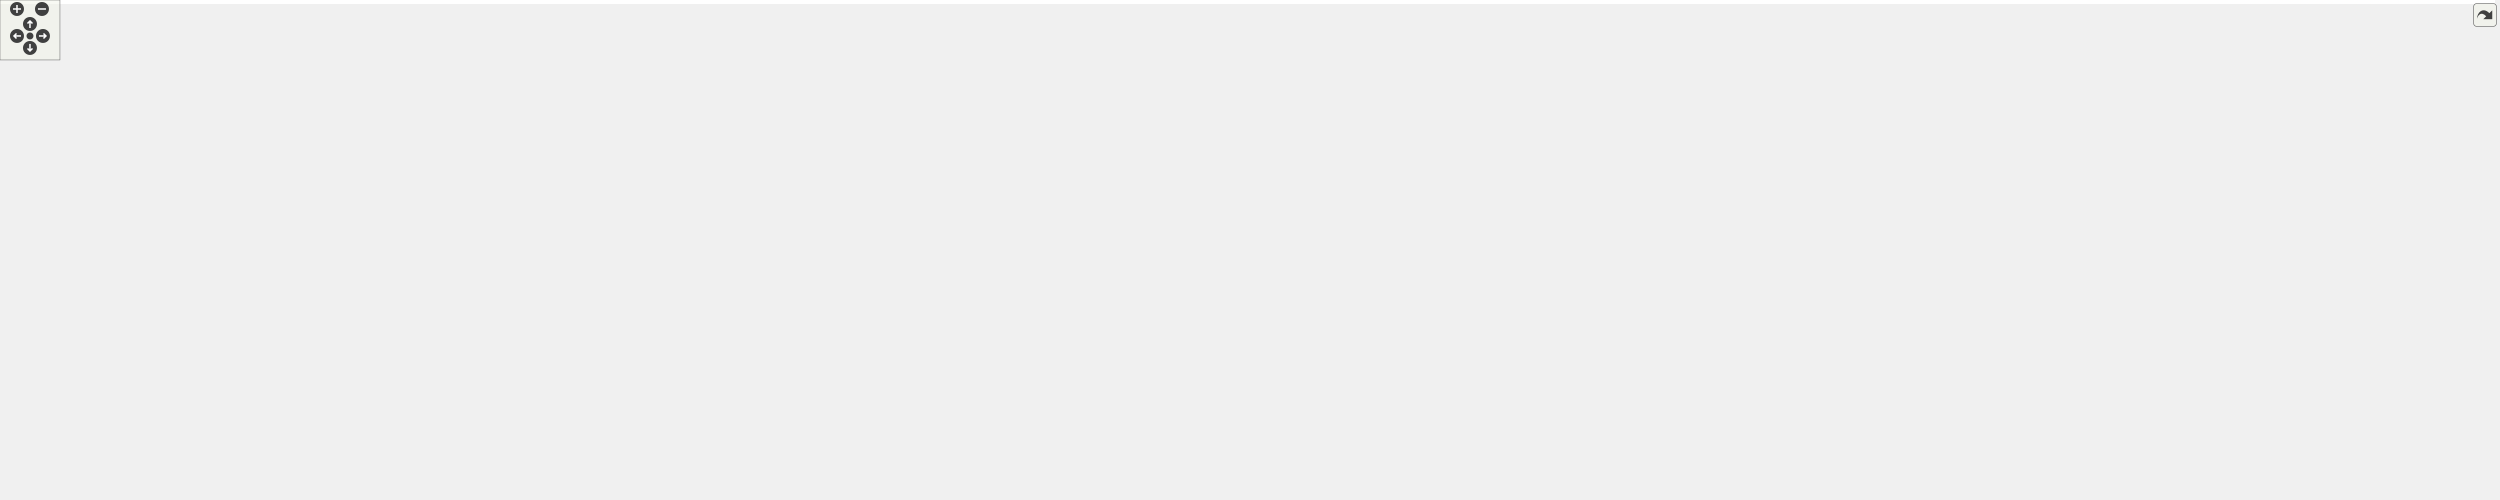
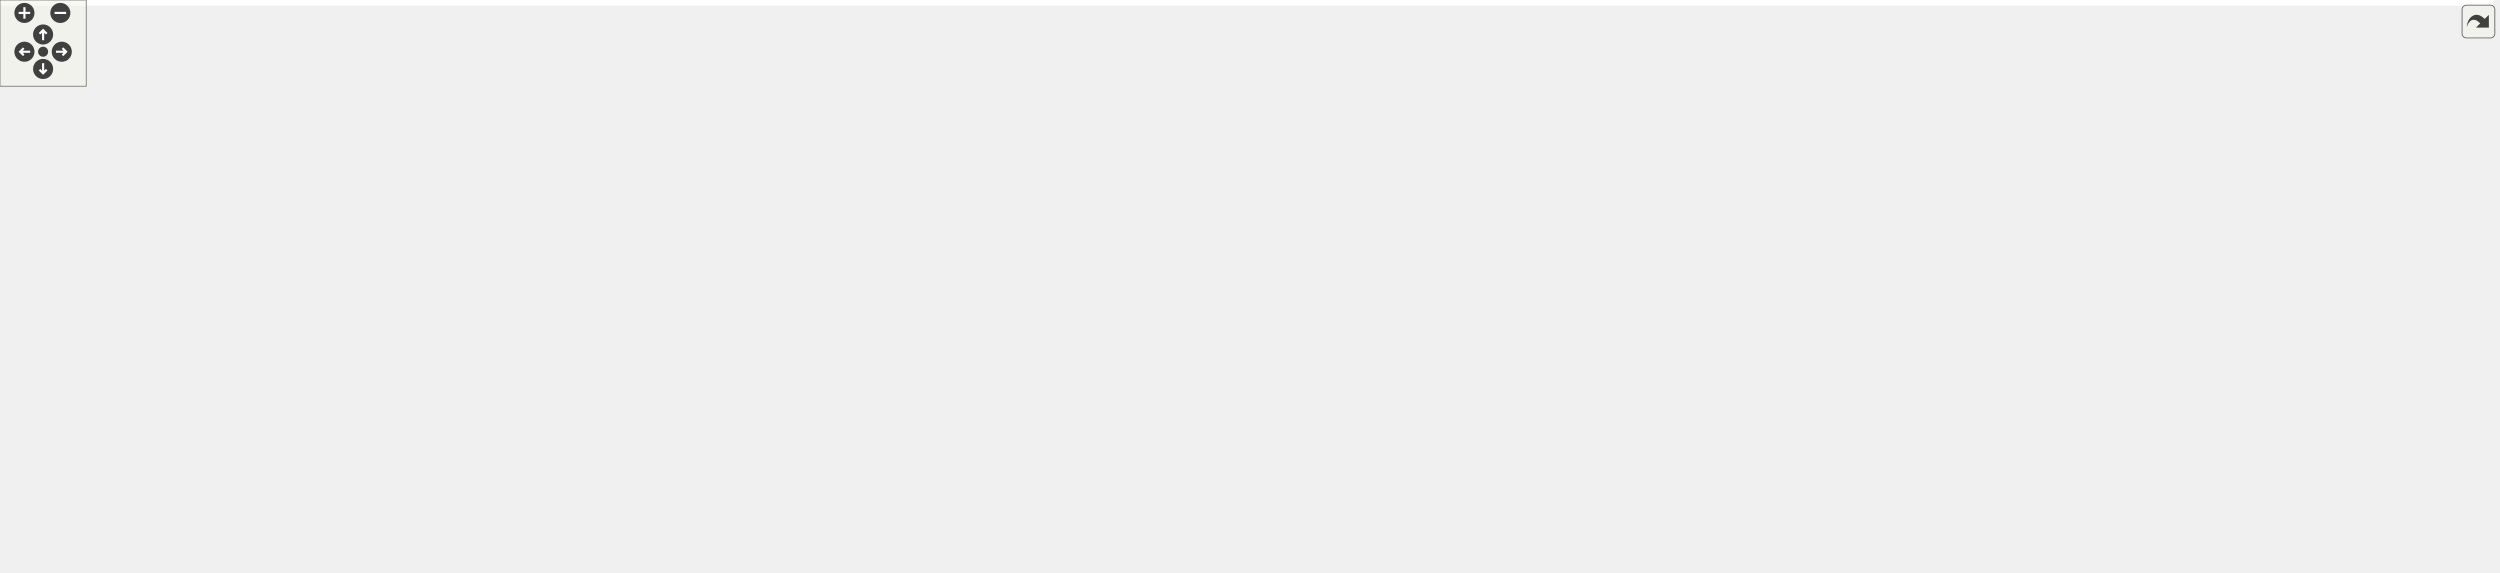
<svg xmlns="http://www.w3.org/2000/svg" xmlns:xlink="http://www.w3.org/1999/xlink" id="main" version="1.1" xml:space="preserve">
  <style type="text/css">
.edge:hover path { stroke: red; }
.edge:hover polygon { stroke: red; fill: red; }
</style>
  <defs>
    <circle id="rim" cx="0" cy="0" r="7" />
    <circle id="rim2" cx="0" cy="0" r="3.5" />
    <g id="zoomPlus">
      <use xlink:href="#rim" fill="#404040">
        <set attributeName="fill" to="#808080" begin="zoomplus.mouseover" end="zoomplus.mouseout" />
      </use>
      <path d="M-4,0h8M0,-4v8" fill="none" stroke="white" stroke-width="1.5" pointer-events="none" />
    </g>
    <g id="zoomMin">
      <use xlink:href="#rim" fill="#404040">
        <set attributeName="fill" to="#808080" begin="zoomminus.mouseover" end="zoomminus.mouseout" />
      </use>
      <path d="M-4,0h8" fill="none" stroke="white" stroke-width="1.5" pointer-events="none" />
    </g>
    <g id="dirArrow">
      <path fill="none" stroke="white" stroke-width="1.5" d="M0,-3.0v7 M-2.5,-0.5L0,-3.0L2.5,-0.5" />
    </g>
    <g id="resetDef">
      <use xlink:href="#rim2" fill="#404040">
        <set attributeName="fill" to="#808080" begin="reset.mouseover" end="reset.mouseout" />
      </use>
    </g>
  </defs>
  <svg id="graph" class="graph">
    <g id="viewport">
-       <polygon fill="white" stroke="transparent" points="-4,4 -4,-439.15 2497,-439.15 2497,4 -4,4" />
+       <polygon fill="white" stroke="transparent" points="-4,4 -4,-338 1735,-338 1735,4 -4,4" />
      <g id="node1" class="node">
        <g id="a_node1">
          <a xlink:title=" ">
-             <polygon fill="#bfbfbf" stroke="black" points="1691,-291.65 1691,-310.65 1813,-310.65 1813,-291.65 1691,-291.65" />
-             <text text-anchor="middle" x="1752" y="-298.65" font-family="Helvetica,sans-Serif" font-size="10.00">HsqsXattrTable</text>
+             <polygon fill="#bfbfbf" stroke="black" points="846,-123.5 846,-142.5 968,-142.5 968,-123.5 846,-123.5" />
+             <text text-anchor="middle" x="907" y="-130.5" font-family="Helvetica,sans-Serif" font-size="10.00">HsqsXattrTable</text>
          </a>
        </g>
      </g>
      <g id="node2" class="node">
        <g id="a_node2">
          <a xlink:href="structHsqs.html" target="_top" xlink:title=" ">
-             <polygon fill="white" stroke="black" points="1973,-232.65 1973,-251.65 2020,-251.65 2020,-232.65 1973,-232.65" />
-             <text text-anchor="middle" x="1996.5" y="-239.65" font-family="Helvetica,sans-Serif" font-size="10.00">Hsqs</text>
-           </a>
-         </g>
-       </g>
-       <g id="edge30" class="edge">
-         <path fill="none" stroke="#9a32cd" stroke-dasharray="5,2" d="M1823.1,-308.91C1863.58,-310.4 1914.36,-306.96 1955,-287.15 1970.87,-279.41 1983.35,-262.45 1990.06,-251.7" />
-         <polygon fill="#9a32cd" stroke="#9a32cd" points="1823.19,-305.42 1813.04,-308.44 1822.86,-312.41 1823.19,-305.42" />
-         <text text-anchor="middle" x="1906" y="-311.15" font-family="Helvetica,sans-Serif" font-size="10.00"> xattr_table</text>
+             <polygon fill="white" stroke="black" points="1211,-124.5 1211,-143.5 1258,-143.5 1258,-124.5 1211,-124.5" />
+             <text text-anchor="middle" x="1234.5" y="-131.5" font-family="Helvetica,sans-Serif" font-size="10.00">Hsqs</text>
+           </a>
+         </g>
+       </g>
+       <g id="edge20" class="edge">
+         <path fill="none" stroke="#9a32cd" stroke-dasharray="5,2" d="M978.21,-133.22C1051.82,-133.44 1163.26,-133.78 1210.76,-133.93" />
+         <polygon fill="#9a32cd" stroke="#9a32cd" points="978.09,-129.72 968.08,-133.18 978.07,-136.72 978.09,-129.72" />
+         <text text-anchor="middle" x="1117.5" y="-137" font-family="Helvetica,sans-Serif" font-size="10.00"> xattr_table</text>
      </g>
      <g id="edge1" class="edge">
-         <path fill="none" stroke="#9a32cd" stroke-dasharray="5,2" d="M1963.07,-251.06C1960.34,-251.78 1957.62,-252.48 1955,-253.15 1911.63,-264.12 1900.53,-265.81 1857,-276.15 1835.68,-281.21 1811.92,-286.92 1792.5,-291.6" />
-         <polygon fill="#9a32cd" stroke="#9a32cd" points="1964.07,-254.42 1972.83,-248.45 1962.27,-247.65 1964.07,-254.42" />
-         <text text-anchor="middle" x="1906" y="-279.15" font-family="Helvetica,sans-Serif" font-size="10.00"> hsqs</text>
-       </g>
-       <g id="node22" class="node">
-         <g id="a_node22">
+         <path fill="none" stroke="#9a32cd" stroke-dasharray="5,2" d="M1200.77,-122.56C1198.17,-121.93 1195.55,-121.4 1193,-121 1116.06,-108.95 1026.11,-116.23 968.16,-123.64" />
+         <polygon fill="#9a32cd" stroke="#9a32cd" points="1200.1,-126 1210.67,-125.31 1201.97,-119.26 1200.1,-126" />
+         <text text-anchor="middle" x="1117.5" y="-124" font-family="Helvetica,sans-Serif" font-size="10.00"> hsqs</text>
+       </g>
+       <g id="node15" class="node">
+         <g id="a_node15">
          <a xlink:href="structHsqsTable.html" target="_top" xlink:title=" ">
-             <polygon fill="white" stroke="black" points="2168.5,-296.65 2168.5,-315.65 2252.5,-315.65 2252.5,-296.65 2168.5,-296.65" />
-             <text text-anchor="middle" x="2210.5" y="-303.65" font-family="Helvetica,sans-Serif" font-size="10.00">HsqsTable</text>
-           </a>
-         </g>
-       </g>
-       <g id="edge27" class="edge">
-         <path fill="none" stroke="#9a32cd" stroke-dasharray="5,2" d="M2006.91,-260.53C2013.84,-272.01 2024.42,-285.95 2038,-293.15 2078.36,-314.55 2131.74,-315.02 2168.15,-311.92" />
-         <polygon fill="#9a32cd" stroke="#9a32cd" points="2009.89,-258.68 2001.95,-251.66 2003.78,-262.09 2009.89,-258.68" />
-         <text text-anchor="middle" x="2087" y="-316.15" font-family="Helvetica,sans-Serif" font-size="10.00"> hsqs</text>
-       </g>
-       <g id="node23" class="node">
-         <g id="a_node23">
+             <polygon fill="white" stroke="black" points="1406.5,-190.5 1406.5,-209.5 1490.5,-209.5 1490.5,-190.5 1406.5,-190.5" />
+             <text text-anchor="middle" x="1448.5" y="-197.5" font-family="Helvetica,sans-Serif" font-size="10.00">HsqsTable</text>
+           </a>
+         </g>
+       </g>
+       <g id="edge17" class="edge">
+         <path fill="none" stroke="#9a32cd" stroke-dasharray="5,2" d="M1268.7,-132.3C1297.46,-131.94 1339.72,-134.13 1374,-147 1399.63,-156.62 1424.37,-177.65 1437.6,-190.13" />
+         <polygon fill="#9a32cd" stroke="#9a32cd" points="1268.29,-128.81 1258.38,-132.55 1268.46,-135.81 1268.29,-128.81" />
+         <text text-anchor="middle" x="1325" y="-150" font-family="Helvetica,sans-Serif" font-size="10.00"> hsqs</text>
+       </g>
+       <g id="node16" class="node">
+         <g id="a_node16">
          <a xlink:href="structHsqsFragmentTable.html" target="_top" xlink:title=" ">
-             <polygon fill="white" stroke="black" points="2349,-225.65 2349,-244.65 2493,-244.65 2493,-225.65 2349,-225.65" />
-             <text text-anchor="middle" x="2421" y="-232.65" font-family="Helvetica,sans-Serif" font-size="10.00">HsqsFragmentTable</text>
-           </a>
-         </g>
-       </g>
-       <g id="edge34" class="edge">
-         <path fill="none" stroke="#9a32cd" stroke-dasharray="5,2" d="M2030.22,-236.32C2032.85,-235.9 2035.47,-235.51 2038,-235.15 2138.92,-220.78 2165.15,-217.83 2267,-222.15 2293.77,-223.28 2323.1,-225.53 2348.85,-227.84" />
-         <polygon fill="#9a32cd" stroke="#9a32cd" points="2029.46,-232.9 2020.17,-237.98 2030.61,-239.8 2029.46,-232.9" />
-         <text text-anchor="middle" x="2210.5" y="-225.15" font-family="Helvetica,sans-Serif" font-size="10.00"> hsqs</text>
+             <polygon fill="white" stroke="black" points="1587,-103.5 1587,-122.5 1731,-122.5 1731,-103.5 1587,-103.5" />
+             <text text-anchor="middle" x="1659" y="-110.5" font-family="Helvetica,sans-Serif" font-size="10.00">HsqsFragmentTable</text>
+           </a>
+         </g>
+       </g>
+       <g id="edge24" class="edge">
+         <path fill="none" stroke="#9a32cd" stroke-dasharray="5,2" d="M1268.22,-129.73C1270.85,-129.46 1273.47,-129.21 1276,-129 1384.16,-120.07 1509.98,-116.02 1586.78,-114.26" />
+         <polygon fill="#9a32cd" stroke="#9a32cd" points="1267.71,-126.27 1258.17,-130.87 1268.5,-133.22 1267.71,-126.27" />
+         <text text-anchor="middle" x="1448.5" y="-125" font-family="Helvetica,sans-Serif" font-size="10.00"> hsqs</text>
      </g>
      <g id="node3" class="node">
        <g id="a_node3">
-           <a xlink:href="structHsqsLruHashmap.html" target="_top" xlink:title=" ">
-             <polygon fill="white" stroke="black" points="464,-102.65 464,-121.65 586,-121.65 586,-102.65 464,-102.65" />
-             <text text-anchor="middle" x="525" y="-109.65" font-family="Helvetica,sans-Serif" font-size="10.00">HsqsLruHashmap</text>
+           <a xlink:href="structHsqsMapper.html" target="_top" xlink:title=" ">
+             <polygon fill="white" stroke="black" points="312,-170.5 312,-189.5 404,-189.5 404,-170.5 312,-170.5" />
+             <text text-anchor="middle" x="358" y="-177.5" font-family="Helvetica,sans-Serif" font-size="10.00">HsqsMapper</text>
          </a>
        </g>
      </g>
      <g id="edge2" class="edge">
-         <path fill="none" stroke="#9a32cd" stroke-dasharray="5,2" d="M596.48,-112.15C653.21,-112.15 734.98,-112.15 806.5,-112.15 806.5,-112.15 806.5,-112.15 1753,-112.15 1842.99,-112.15 1883.47,-71.54 1955,-126.15 1989.25,-152.29 1994.66,-209.4 1995.43,-232.33" />
-         <polygon fill="#9a32cd" stroke="#9a32cd" points="596.19,-108.65 586.19,-112.15 596.19,-115.65 596.19,-108.65" />
-         <text text-anchor="middle" x="1244" y="-115.15" font-family="Helvetica,sans-Serif" font-size="10.00"> metablock_cache</text>
+         <path fill="none" stroke="#9a32cd" stroke-dasharray="5,2" d="M414.42,-183.93C549.25,-192.21 904.55,-206.25 1193,-149 1199.18,-147.77 1205.66,-145.74 1211.59,-143.55" />
+         <polygon fill="#9a32cd" stroke="#9a32cd" points="414.53,-180.43 404.33,-183.3 414.09,-187.42 414.53,-180.43" />
+         <text text-anchor="middle" x="726.5" y="-205" font-family="Helvetica,sans-Serif" font-size="10.00"> mapper</text>
+         <text text-anchor="middle" x="726.5" y="-194" font-family="Helvetica,sans-Serif" font-size="10.00">table_mapper</text>
+       </g>
+       <g id="node9" class="node">
+         <g id="a_node9">
+           <a xlink:href="structHsqsMapping.html" target="_top" xlink:title=" ">
+             <polygon fill="white" stroke="black" points="564,-76.5 564,-95.5 663,-95.5 663,-76.5 564,-76.5" />
+             <text text-anchor="middle" x="613.5" y="-83.5" font-family="Helvetica,sans-Serif" font-size="10.00">HsqsMapping</text>
+           </a>
+         </g>
+       </g>
+       <g id="edge9" class="edge">
+         <path fill="none" stroke="#9a32cd" stroke-dasharray="5,2" d="M405.74,-167.77C444.07,-157.14 499.42,-140.42 546,-121 563.7,-113.62 583,-103.17 596.23,-95.62" />
+         <polygon fill="#9a32cd" stroke="#9a32cd" points="404.61,-164.45 395.89,-170.47 406.46,-171.2 404.61,-164.45" />
+         <text text-anchor="middle" x="519.5" y="-144" font-family="Helvetica,sans-Serif" font-size="10.00"> mapper</text>
+       </g>
+       <g id="edge18" class="edge">
+         <path fill="none" stroke="#9a32cd" stroke-dasharray="5,2" d="M380.31,-195.44C422.44,-224.41 520.32,-284 612.5,-284 612.5,-284 612.5,-284 1235.5,-284 1315.47,-284 1401.23,-231.7 1433.86,-209.64" />
+         <polygon fill="#9a32cd" stroke="#9a32cd" points="382.16,-192.47 371.96,-189.6 378.14,-198.2 382.16,-192.47" />
+         <text text-anchor="middle" x="907" y="-287" font-family="Helvetica,sans-Serif" font-size="10.00"> mapper</text>
+       </g>
+       <g id="node4" class="node">
+         <g id="a_node4">
+           <a xlink:href="structHsqsMemoryMapperImpl.html" target="_top" xlink:title=" ">
+             <polygon fill="white" stroke="black" points="0,-246.5 0,-265.5 167,-265.5 167,-246.5 0,-246.5" />
+             <text text-anchor="middle" x="83.5" y="-253.5" font-family="Helvetica,sans-Serif" font-size="10.00">HsqsMemoryMapperImpl</text>
+           </a>
+         </g>
+       </g>
+       <g id="edge3" class="edge">
+         <path fill="none" stroke="#9a32cd" stroke-dasharray="5,2" d="M138.18,-244.17C147.81,-241.9 157.72,-239.46 167,-237 224.09,-221.88 289.96,-201.44 327.22,-189.59" />
+         <polygon fill="#9a32cd" stroke="#9a32cd" points="137.25,-240.79 128.3,-246.47 138.84,-247.61 137.25,-240.79" />
+         <text text-anchor="middle" x="204" y="-234" font-family="Helvetica,sans-Serif" font-size="10.00"> impl</text>
+       </g>
+       <g id="node5" class="node">
+         <g id="a_node5">
+           <a xlink:href="structHsqsMmapFullMapper.html" target="_top" xlink:title=" ">
+             <polygon fill="white" stroke="black" points="7.5,-208.5 7.5,-227.5 159.5,-227.5 159.5,-208.5 7.5,-208.5" />
+             <text text-anchor="middle" x="83.5" y="-215.5" font-family="Helvetica,sans-Serif" font-size="10.00">HsqsMmapFullMapper</text>
+           </a>
+         </g>
+       </g>
+       <g id="edge4" class="edge">
+         <path fill="none" stroke="#9a32cd" stroke-dasharray="5,2" d="M163.01,-207.05C211.21,-200.33 271.25,-191.96 311.66,-186.32" />
+         <polygon fill="#9a32cd" stroke="#9a32cd" points="162.33,-203.61 152.91,-208.46 163.3,-210.55 162.33,-203.61" />
+         <text text-anchor="middle" x="204" y="-206" font-family="Helvetica,sans-Serif" font-size="10.00"> mc</text>
+       </g>
+       <g id="node6" class="node">
+         <g id="a_node6">
+           <a xlink:href="structHsqsMmapMapper.html" target="_top" xlink:title=" ">
+             <polygon fill="white" stroke="black" points="22.5,-170.5 22.5,-189.5 144.5,-189.5 144.5,-170.5 22.5,-170.5" />
+             <text text-anchor="middle" x="83.5" y="-177.5" font-family="Helvetica,sans-Serif" font-size="10.00">HsqsMmapMapper</text>
+           </a>
+         </g>
+       </g>
+       <g id="edge5" class="edge">
+         <path fill="none" stroke="#9a32cd" stroke-dasharray="5,2" d="M154.64,-180C204.15,-180 269.04,-180 311.82,-180" />
+         <polygon fill="#9a32cd" stroke="#9a32cd" points="154.64,-176.5 144.64,-180 154.64,-183.5 154.64,-176.5" />
+         <text text-anchor="middle" x="204" y="-183" font-family="Helvetica,sans-Serif" font-size="10.00"> mm</text>
+       </g>
+       <g id="node7" class="node">
+         <g id="a_node7">
+           <a xlink:href="structHsqsStaticMapper.html" target="_top" xlink:title=" ">
+             <polygon fill="white" stroke="black" points="15,-132.5 15,-151.5 152,-151.5 152,-132.5 15,-132.5" />
+             <text text-anchor="middle" x="83.5" y="-139.5" font-family="Helvetica,sans-Serif" font-size="10.00">HsqsStaticMapper</text>
+           </a>
+         </g>
+       </g>
+       <g id="edge6" class="edge">
+         <path fill="none" stroke="#9a32cd" stroke-dasharray="5,2" d="M162.34,-152.85C210.73,-159.6 271.24,-168.04 311.84,-173.7" />
+         <polygon fill="#9a32cd" stroke="#9a32cd" points="162.6,-149.36 152.21,-151.44 161.63,-156.29 162.6,-149.36" />
+         <text text-anchor="middle" x="204" y="-164" font-family="Helvetica,sans-Serif" font-size="10.00"> sm</text>
+       </g>
+       <g id="node8" class="node">
+         <g id="a_node8">
+           <a xlink:href="structHsqsCanaryMapper.html" target="_top" xlink:title=" ">
+             <polygon fill="white" stroke="black" points="15,-94.5 15,-113.5 152,-113.5 152,-94.5 15,-94.5" />
+             <text text-anchor="middle" x="83.5" y="-101.5" font-family="Helvetica,sans-Serif" font-size="10.00">HsqsCanaryMapper</text>
+           </a>
+         </g>
+       </g>
+       <g id="edge7" class="edge">
+         <path fill="none" stroke="#9a32cd" stroke-dasharray="5,2" d="M138.18,-115.83C147.81,-118.1 157.72,-120.54 167,-123 224.09,-138.12 289.96,-158.56 327.22,-170.41" />
+         <polygon fill="#9a32cd" stroke="#9a32cd" points="138.84,-112.39 128.3,-113.53 137.25,-119.21 138.84,-112.39" />
+         <text text-anchor="middle" x="204" y="-141" font-family="Helvetica,sans-Serif" font-size="10.00"> cn</text>
+       </g>
+       <g id="edge28" class="edge">
+         <path fill="none" stroke="#9a32cd" stroke-dasharray="5,2" d="M664.43,-97.72C670.01,-98.89 675.62,-100.01 681,-101 736.49,-111.19 800.2,-119.98 845.62,-125.75" />
+         <polygon fill="#9a32cd" stroke="#9a32cd" points="665,-94.26 654.48,-95.57 663.52,-101.1 665,-94.26" />
+         <text text-anchor="middle" x="726.5" y="-119" font-family="Helvetica,sans-Serif" font-size="10.00"> header</text>
+       </g>
+       <g id="edge8" class="edge">
+         <path fill="none" stroke="#9a32cd" stroke-dasharray="5,2" d="M667.77,-74.48C702.41,-67.59 748.65,-59.51 790,-56 968.61,-40.84 1039.56,20.66 1193,-72 1213.03,-84.1 1225.05,-110.33 1230.33,-124.49" />
+         <polygon fill="#9a32cd" stroke="#9a32cd" points="666.98,-71.07 657.87,-76.48 668.37,-77.93 666.98,-71.07" />
+         <text text-anchor="middle" x="907" y="-59" font-family="Helvetica,sans-Serif" font-size="10.00"> table_map</text>
+       </g>
+       <g id="node14" class="node">
+         <g id="a_node14">
+           <a xlink:href="structHsqsSuperblockContext.html" target="_top" xlink:title=" ">
+             <polygon fill="white" stroke="black" points="820,-76.5 820,-95.5 994,-95.5 994,-76.5 820,-76.5" />
+             <text text-anchor="middle" x="907" y="-83.5" font-family="Helvetica,sans-Serif" font-size="10.00">HsqsSuperblockContext</text>
+           </a>
+         </g>
+       </g>
+       <g id="edge15" class="edge">
+         <path fill="none" stroke="#9a32cd" stroke-dasharray="5,2" d="M673.37,-86C715.43,-86 772.68,-86 819.87,-86" />
+         <polygon fill="#9a32cd" stroke="#9a32cd" points="673.29,-82.5 663.29,-86 673.29,-89.5 673.29,-82.5" />
+         <text text-anchor="middle" x="726.5" y="-89" font-family="Helvetica,sans-Serif" font-size="10.00"> mapping</text>
+       </g>
+       <g id="edge19" class="edge">
+         <path fill="none" stroke="#9a32cd" stroke-dasharray="5,2" d="M617.89,-105.63C624.27,-135.74 641.16,-192.41 681,-217 793.51,-286.46 1143.78,-219.67 1276,-220 1319.56,-220.11 1330.83,-225.77 1374,-220 1389.21,-217.97 1405.72,-213.67 1419.24,-209.58" />
+         <polygon fill="#9a32cd" stroke="#9a32cd" points="621.27,-104.67 615.94,-95.51 614.4,-105.99 621.27,-104.67" />
+         <text text-anchor="middle" x="1117.5" y="-241" font-family="Helvetica,sans-Serif" font-size="10.00"> lookup_table</text>
+       </g>
+       <g id="node10" class="node">
+         <g id="a_node10">
+           <a xlink:href="structHsqsMmapFullMap.html" target="_top" xlink:title=" ">
+             <polygon fill="white" stroke="black" points="293.5,-0.5 293.5,-19.5 422.5,-19.5 422.5,-0.5 293.5,-0.5" />
+             <text text-anchor="middle" x="358" y="-7.5" font-family="Helvetica,sans-Serif" font-size="10.00">HsqsMmapFullMap</text>
+           </a>
+         </g>
+       </g>
+       <g id="edge10" class="edge">
+         <path fill="none" stroke="#9a32cd" stroke-dasharray="5,2" d="M432.84,-18.93C468.02,-24.8 510.14,-34.21 546,-49 564.57,-56.66 584.53,-68.26 597.68,-76.43" />
+         <polygon fill="#9a32cd" stroke="#9a32cd" points="433.06,-15.42 422.64,-17.3 431.96,-22.33 433.06,-15.42" />
+         <text text-anchor="middle" x="519.5" y="-52" font-family="Helvetica,sans-Serif" font-size="10.00"> mc</text>
+       </g>
+       <g id="node11" class="node">
+         <g id="a_node11">
+           <a xlink:href="structHsqsMmapMap.html" target="_top" xlink:title=" ">
+             <polygon fill="white" stroke="black" points="308.5,-114.5 308.5,-133.5 407.5,-133.5 407.5,-114.5 308.5,-114.5" />
+             <text text-anchor="middle" x="358" y="-121.5" font-family="Helvetica,sans-Serif" font-size="10.00">HsqsMmapMap</text>
+           </a>
+         </g>
+       </g>
+       <g id="edge11" class="edge">
+         <path fill="none" stroke="#9a32cd" stroke-dasharray="5,2" d="M417.6,-116.47C454.5,-111.58 503.1,-104.85 546,-98 551.79,-97.08 557.86,-96.05 563.87,-95.01" />
+         <polygon fill="#9a32cd" stroke="#9a32cd" points="416.97,-113.02 407.51,-117.8 417.88,-119.96 416.97,-113.02" />
+         <text text-anchor="middle" x="519.5" y="-109" font-family="Helvetica,sans-Serif" font-size="10.00"> mm</text>
      </g>
      <g id="node12" class="node">
        <g id="a_node12">
-           <a xlink:href="structHsqsCurlMapper.html" target="_top" xlink:title=" ">
-             <polygon fill="white" stroke="black" points="746.5,-141.65 746.5,-160.65 868.5,-160.65 868.5,-141.65 746.5,-141.65" />
-             <text text-anchor="middle" x="807.5" y="-148.65" font-family="Helvetica,sans-Serif" font-size="10.00">HsqsCurlMapper</text>
+           <a xlink:href="structHsqsStaticMap.html" target="_top" xlink:title=" ">
+             <polygon fill="white" stroke="black" points="301,-76.5 301,-95.5 415,-95.5 415,-76.5 301,-76.5" />
+             <text text-anchor="middle" x="358" y="-83.5" font-family="Helvetica,sans-Serif" font-size="10.00">HsqsStaticMap</text>
+           </a>
+         </g>
+       </g>
+       <g id="edge12" class="edge">
+         <path fill="none" stroke="#9a32cd" stroke-dasharray="5,2" d="M425.43,-86C468.77,-86 524.38,-86 563.66,-86" />
+         <polygon fill="#9a32cd" stroke="#9a32cd" points="425.26,-82.5 415.26,-86 425.26,-89.5 425.26,-82.5" />
+         <text text-anchor="middle" x="519.5" y="-89" font-family="Helvetica,sans-Serif" font-size="10.00"> sm</text>
+       </g>
+       <g id="node13" class="node">
+         <g id="a_node13">
+           <a xlink:href="structHsqsCanaryMap.html" target="_top" xlink:title=" ">
+             <polygon fill="white" stroke="black" points="301,-38.5 301,-57.5 415,-57.5 415,-38.5 301,-38.5" />
+             <text text-anchor="middle" x="358" y="-45.5" font-family="Helvetica,sans-Serif" font-size="10.00">HsqsCanaryMap</text>
          </a>
        </g>
      </g>
      <g id="edge13" class="edge">
-         <path fill="none" stroke="#9a32cd" stroke-dasharray="5,2" d="M596.12,-121.9C642.39,-128.33 702.36,-136.67 746.43,-142.79" />
-         <polygon fill="#9a32cd" stroke="#9a32cd" points="596.56,-118.42 586.17,-120.51 595.6,-125.36 596.56,-118.42" />
-         <text text-anchor="middle" x="683" y="-140.15" font-family="Helvetica,sans-Serif" font-size="10.00"> cache</text>
-       </g>
-       <g id="node4" class="node">
-         <g id="a_node4">
-           <a xlink:href="structHsqsLruEntry.html" target="_top" xlink:title=" ">
-             <polygon fill="white" stroke="black" points="204,-101.65 204,-120.65 311,-120.65 311,-101.65 204,-101.65" />
-             <text text-anchor="middle" x="257.5" y="-108.65" font-family="Helvetica,sans-Serif" font-size="10.00">HsqsLruEntry</text>
-           </a>
-         </g>
-       </g>
-       <g id="edge3" class="edge">
-         <path fill="none" stroke="#9a32cd" stroke-dasharray="5,2" d="M321.36,-111.38C364.49,-111.55 421.39,-111.76 463.91,-111.92" />
-         <polygon fill="#9a32cd" stroke="#9a32cd" points="321.28,-107.88 311.27,-111.35 321.26,-114.88 321.28,-107.88" />
-         <text text-anchor="middle" x="359.5" y="-137.15" font-family="Helvetica,sans-Serif" font-size="10.00"> entries</text>
-         <text text-anchor="middle" x="359.5" y="-126.15" font-family="Helvetica,sans-Serif" font-size="10.00">newest</text>
-         <text text-anchor="middle" x="359.5" y="-115.15" font-family="Helvetica,sans-Serif" font-size="10.00">oldest</text>
-       </g>
-       <g id="edge5" class="edge">
-         <path fill="none" stroke="#9a32cd" stroke-dasharray="5,2" d="M238.61,-130.55C239.87,-135.46 246.17,-139.15 257.5,-139.15 275.63,-139.15 280.87,-129.71 273.22,-120.9" />
-         <polygon fill="#9a32cd" stroke="#9a32cd" points="241.98,-131.5 241.78,-120.9 235.33,-129.31 241.98,-131.5" />
-         <text text-anchor="middle" x="257.5" y="-153.15" font-family="Helvetica,sans-Serif" font-size="10.00"> newer</text>
-         <text text-anchor="middle" x="257.5" y="-142.15" font-family="Helvetica,sans-Serif" font-size="10.00">older</text>
-       </g>
-       <g id="node5" class="node">
-         <g id="a_node5">
-           <a xlink:href="structHsqsRefCount.html" target="_top" xlink:title=" ">
-             <polygon fill="white" stroke="black" points="0,-140.65 0,-159.65 107,-159.65 107,-140.65 0,-140.65" />
-             <text text-anchor="middle" x="53.5" y="-147.65" font-family="Helvetica,sans-Serif" font-size="10.00">HsqsRefCount</text>
-           </a>
-         </g>
-       </g>
-       <g id="edge4" class="edge">
-         <path fill="none" stroke="#9a32cd" stroke-dasharray="5,2" d="M113.75,-138.71C143.47,-132.97 179.05,-126.1 207.25,-120.66" />
-         <polygon fill="#9a32cd" stroke="#9a32cd" points="113.07,-135.27 103.91,-140.61 114.4,-142.15 113.07,-135.27" />
-         <text text-anchor="middle" x="155.5" y="-140.15" font-family="Helvetica,sans-Serif" font-size="10.00"> pointer</text>
+         <path fill="none" stroke="#9a32cd" stroke-dasharray="5,2" d="M425.59,-54.56C461.41,-58.5 506.26,-64.09 546,-71 554.86,-72.54 564.32,-74.49 573.25,-76.47" />
+         <polygon fill="#9a32cd" stroke="#9a32cd" points="425.59,-51.04 415.27,-53.44 424.83,-58 425.59,-51.04" />
+         <text text-anchor="middle" x="519.5" y="-74" font-family="Helvetica,sans-Serif" font-size="10.00"> cn</text>
+       </g>
+       <g id="edge14" class="edge">
+         <path fill="none" stroke="#9a32cd" stroke-dasharray="5,2" d="M999.66,-75.93C1057.12,-73.11 1131.65,-75.94 1193,-100 1205.99,-105.09 1217.83,-116.13 1225.31,-124.25" />
+         <polygon fill="#9a32cd" stroke="#9a32cd" points="999.29,-72.45 989.5,-76.5 999.68,-79.44 999.29,-72.45" />
+         <text text-anchor="middle" x="1117.5" y="-103" font-family="Helvetica,sans-Serif" font-size="10.00"> superblock</text>
+       </g>
+       <g id="edge22" class="edge">
+         <path fill="none" stroke="#9a32cd" stroke-dasharray="5,2" d="M997.17,-75.48C1012.12,-74.06 1027.48,-72.82 1042,-72 1247.47,-60.41 1299.87,-62.34 1505,-79 1533.48,-81.31 1541,-79.35 1569,-85 1590.91,-89.42 1615.06,-97.21 1632.67,-103.46" />
+         <polygon fill="#9a32cd" stroke="#9a32cd" points="996.51,-72.03 986.9,-76.49 997.2,-79 996.51,-72.03" />
+         <text text-anchor="middle" x="1325" y="-73" font-family="Helvetica,sans-Serif" font-size="10.00"> superblock</text>
+       </g>
+       <g id="edge29" class="edge">
+         <path fill="none" stroke="#9a32cd" stroke-dasharray="5,2" d="M1395.97,-204.87C1361.86,-207.26 1316.17,-208.89 1276,-205 1152.89,-193.07 1009.81,-159.19 944.22,-142.51" />
+         <polygon fill="#9a32cd" stroke="#9a32cd" points="1396.45,-208.34 1406.17,-204.11 1395.93,-201.36 1396.45,-208.34" />
+         <text text-anchor="middle" x="1234.5" y="-205" font-family="Helvetica,sans-Serif" font-size="10.00"> table</text>
+       </g>
+       <g id="edge16" class="edge">
+         <path fill="none" stroke="#9a32cd" stroke-dasharray="5,2" d="M1396.41,-188.19C1346.39,-176.61 1277.43,-160.61 1276,-160 1266,-155.77 1255.71,-149.13 1248,-143.62" />
+         <polygon fill="#9a32cd" stroke="#9a32cd" points="1395.92,-191.67 1406.46,-190.52 1397.5,-184.85 1395.92,-191.67" />
+         <text text-anchor="middle" x="1325" y="-196" font-family="Helvetica,sans-Serif" font-size="10.00"> export_table</text>
+         <text text-anchor="middle" x="1325" y="-185" font-family="Helvetica,sans-Serif" font-size="10.00">id_table</text>
+       </g>
+       <g id="edge23" class="edge">
+         <path fill="none" stroke="#9a32cd" stroke-dasharray="5,2" d="M1482.71,-186.53C1506.72,-176.76 1539.91,-163.17 1569,-151 1591.78,-141.47 1617.75,-130.35 1635.73,-122.62" />
+         <polygon fill="#9a32cd" stroke="#9a32cd" points="1481.29,-183.33 1473.35,-190.34 1483.93,-189.81 1481.29,-183.33" />
+         <text text-anchor="middle" x="1546" y="-173" font-family="Helvetica,sans-Serif" font-size="10.00"> table</text>
+       </g>
+       <g id="edge21" class="edge">
+         <path fill="none" stroke="#9a32cd" stroke-dasharray="5,2" d="M1607.9,-101.38C1533.37,-86.39 1389.86,-66.42 1276,-104 1263.87,-108 1252.4,-117.2 1244.79,-124.36" />
+         <polygon fill="#9a32cd" stroke="#9a32cd" points="1607.45,-104.86 1617.95,-103.46 1608.86,-98.01 1607.45,-104.86" />
+         <text text-anchor="middle" x="1448.5" y="-89" font-family="Helvetica,sans-Serif" font-size="10.00"> fragment_table</text>
+       </g>
+       <g id="node17" class="node">
+         <g id="a_node17">
+           <a xlink:href="structHsqsCompressionOptionsContext.html" target="_top" xlink:title=" ">
+             <polygon fill="white" stroke="black" points="790,-313.5 790,-332.5 1024,-332.5 1024,-313.5 790,-313.5" />
+             <text text-anchor="middle" x="907" y="-320.5" font-family="Helvetica,sans-Serif" font-size="10.00">HsqsCompressionOptionsContext</text>
+           </a>
+         </g>
+       </g>
+       <g id="edge25" class="edge">
+         <path fill="none" stroke="#9a32cd" stroke-dasharray="5,2" d="M1034.19,-322.23C1089.78,-315.32 1151.7,-297.6 1193,-256 1216.54,-232.28 1199.98,-214.55 1211,-183 1215.94,-168.86 1223.49,-153.25 1228.46,-143.54" />
+         <polygon fill="#9a32cd" stroke="#9a32cd" points="1033.79,-318.75 1024.25,-323.36 1034.58,-325.7 1033.79,-318.75" />
+         <text text-anchor="middle" x="1117.5" y="-323" font-family="Helvetica,sans-Serif" font-size="10.00"> compression_options</text>
      </g>
      <g id="node18" class="node">
        <g id="a_node18">
-           <a xlink:href="structHsqsCurlMap.html" target="_top" xlink:title=" ">
-             <polygon fill="white" stroke="black" points="995,-140.65 995,-159.65 1094,-159.65 1094,-140.65 995,-140.65" />
-             <text text-anchor="middle" x="1044.5" y="-147.65" font-family="Helvetica,sans-Serif" font-size="10.00">HsqsCurlMap</text>
-           </a>
-         </g>
-       </g>
-       <g id="edge21" class="edge">
-         <path fill="none" stroke="#9a32cd" stroke-dasharray="5,2" d="M94.35,-162.5C134.78,-173.92 199.37,-189.15 256.5,-189.15 256.5,-189.15 256.5,-189.15 808.5,-189.15 877.01,-189.15 894.95,-189.18 962,-175.15 970.25,-173.42 971.96,-171.69 980,-169.15 989.98,-165.99 1000.89,-162.68 1010.81,-159.72" />
-         <polygon fill="#9a32cd" stroke="#9a32cd" points="95.19,-159.1 84.61,-159.69 93.24,-165.82 95.19,-159.1" />
-         <text text-anchor="middle" x="525" y="-192.15" font-family="Helvetica,sans-Serif" font-size="10.00"> buffer_ref</text>
-       </g>
-       <g id="node6" class="node">
-         <g id="a_node6">
-           <a xlink:href="structHsqsMapper.html" target="_top" xlink:title=" ">
-             <polygon fill="white" stroke="black" points="998.5,-339.65 998.5,-358.65 1090.5,-358.65 1090.5,-339.65 998.5,-339.65" />
-             <text text-anchor="middle" x="1044.5" y="-346.65" font-family="Helvetica,sans-Serif" font-size="10.00">HsqsMapper</text>
-           </a>
-         </g>
-       </g>
-       <g id="edge6" class="edge">
-         <path fill="none" stroke="#9a32cd" stroke-dasharray="5,2" d="M1100.81,-349.37C1163.81,-349.48 1269.83,-349.28 1361,-347.15 1493.07,-344.06 1844.05,-394.85 1955,-323.15 1980.35,-306.76 1990.46,-269.39 1993.93,-251.73" />
-         <polygon fill="#9a32cd" stroke="#9a32cd" points="1100.71,-345.87 1090.7,-349.34 1100.69,-352.87 1100.71,-345.87" />
-         <text text-anchor="middle" x="1571.5" y="-374.15" font-family="Helvetica,sans-Serif" font-size="10.00"> mapper</text>
-         <text text-anchor="middle" x="1571.5" y="-363.15" font-family="Helvetica,sans-Serif" font-size="10.00">table_mapper</text>
-       </g>
-       <g id="node13" class="node">
-         <g id="a_node13">
-           <a xlink:href="structHsqsMapping.html" target="_top" xlink:title=" ">
-             <polygon fill="white" stroke="black" points="1379,-224.65 1379,-243.65 1478,-243.65 1478,-224.65 1379,-224.65" />
-             <text text-anchor="middle" x="1428.5" y="-231.65" font-family="Helvetica,sans-Serif" font-size="10.00">HsqsMapping</text>
-           </a>
-         </g>
-       </g>
-       <g id="edge15" class="edge">
-         <path fill="none" stroke="#9a32cd" stroke-dasharray="5,2" d="M1100.82,-339.86C1109.57,-338.53 1118.52,-337.24 1127,-336.15 1178.82,-329.47 1314.76,-337.49 1361,-313.15 1391.3,-297.2 1413.4,-261.07 1422.68,-243.75" />
-         <polygon fill="#9a32cd" stroke="#9a32cd" points="1100.04,-336.44 1090.69,-341.44 1101.11,-343.36 1100.04,-336.44" />
-         <text text-anchor="middle" x="1244" y="-339.15" font-family="Helvetica,sans-Serif" font-size="10.00"> mapper</text>
-       </g>
-       <g id="edge28" class="edge">
-         <path fill="none" stroke="#9a32cd" stroke-dasharray="5,2" d="M1092.99,-361.07C1164.88,-378.05 1305.86,-407.15 1427.5,-407.15 1427.5,-407.15 1427.5,-407.15 1997.5,-407.15 2081.89,-407.15 2168.42,-341.11 2198.45,-315.83" />
-         <polygon fill="#9a32cd" stroke="#9a32cd" points="1093.44,-357.58 1082.9,-358.66 1091.81,-364.39 1093.44,-357.58" />
-         <text text-anchor="middle" x="1752" y="-410.15" font-family="Helvetica,sans-Serif" font-size="10.00"> mapper</text>
-       </g>
-       <g id="node7" class="node">
-         <g id="a_node7">
-           <a xlink:href="structHsqsMemoryMapperImpl.html" target="_top" xlink:title=" ">
-             <polygon fill="white" stroke="black" points="724,-301.65 724,-320.65 891,-320.65 891,-301.65 724,-301.65" />
-             <text text-anchor="middle" x="807.5" y="-308.65" font-family="Helvetica,sans-Serif" font-size="10.00">HsqsMemoryMapperImpl</text>
-           </a>
-         </g>
-       </g>
-       <g id="edge7" class="edge">
-         <path fill="none" stroke="#9a32cd" stroke-dasharray="5,2" d="M885.41,-322.16C909.91,-325.8 937.12,-329.99 962,-334.15 973.78,-336.11 986.49,-338.38 998.28,-340.55" />
-         <polygon fill="#9a32cd" stroke="#9a32cd" points="885.85,-318.69 875.44,-320.68 884.82,-325.61 885.85,-318.69" />
-         <text text-anchor="middle" x="935.5" y="-337.15" font-family="Helvetica,sans-Serif" font-size="10.00"> impl</text>
-       </g>
-       <g id="node8" class="node">
-         <g id="a_node8">
-           <a xlink:href="structHsqsMmapFullMapper.html" target="_top" xlink:title=" ">
-             <polygon fill="white" stroke="black" points="731.5,-263.65 731.5,-282.65 883.5,-282.65 883.5,-263.65 731.5,-263.65" />
-             <text text-anchor="middle" x="807.5" y="-270.65" font-family="Helvetica,sans-Serif" font-size="10.00">HsqsMmapFullMapper</text>
-           </a>
-         </g>
-       </g>
-       <g id="edge8" class="edge">
-         <path fill="none" stroke="#9a32cd" stroke-dasharray="5,2" d="M860.8,-285.01C870.83,-287.34 881.25,-289.79 891,-292.15 922.64,-299.8 932,-297.52 962,-310.15 970.64,-313.78 971.69,-316.8 980,-321.15 992.92,-327.9 1007.81,-334.53 1019.93,-339.64" />
-         <polygon fill="#9a32cd" stroke="#9a32cd" points="861.47,-281.57 850.94,-282.73 859.89,-288.39 861.47,-281.57" />
-         <text text-anchor="middle" x="935.5" y="-313.15" font-family="Helvetica,sans-Serif" font-size="10.00"> mc</text>
-       </g>
-       <g id="node9" class="node">
-         <g id="a_node9">
-           <a xlink:href="structHsqsMmapMapper.html" target="_top" xlink:title=" ">
-             <polygon fill="white" stroke="black" points="746.5,-415.65 746.5,-434.65 868.5,-434.65 868.5,-415.65 746.5,-415.65" />
-             <text text-anchor="middle" x="807.5" y="-422.65" font-family="Helvetica,sans-Serif" font-size="10.00">HsqsMmapMapper</text>
-           </a>
-         </g>
-       </g>
-       <g id="edge9" class="edge">
-         <path fill="none" stroke="#9a32cd" stroke-dasharray="5,2" d="M861.16,-413.31C871.09,-411 881.37,-408.54 891,-406.15 922.7,-398.26 931.3,-398.31 962,-387.15 984.45,-378.98 1009.17,-367 1025.44,-358.69" />
-         <polygon fill="#9a32cd" stroke="#9a32cd" points="860.34,-409.91 851.39,-415.57 861.92,-416.73 860.34,-409.91" />
-         <text text-anchor="middle" x="935.5" y="-404.15" font-family="Helvetica,sans-Serif" font-size="10.00"> mm</text>
-       </g>
-       <g id="node10" class="node">
-         <g id="a_node10">
-           <a xlink:href="structHsqsStaticMapper.html" target="_top" xlink:title=" ">
-             <polygon fill="white" stroke="black" points="739,-377.65 739,-396.65 876,-396.65 876,-377.65 739,-377.65" />
-             <text text-anchor="middle" x="807.5" y="-384.65" font-family="Helvetica,sans-Serif" font-size="10.00">HsqsStaticMapper</text>
-           </a>
-         </g>
-       </g>
-       <g id="edge10" class="edge">
-         <path fill="none" stroke="#9a32cd" stroke-dasharray="5,2" d="M885.41,-376.14C909.91,-372.49 937.12,-368.3 962,-364.15 973.78,-362.18 986.49,-359.91 998.28,-357.75" />
-         <polygon fill="#9a32cd" stroke="#9a32cd" points="884.82,-372.68 875.44,-377.61 885.85,-379.61 884.82,-372.68" />
-         <text text-anchor="middle" x="935.5" y="-375.15" font-family="Helvetica,sans-Serif" font-size="10.00"> sm</text>
-       </g>
-       <g id="node11" class="node">
-         <g id="a_node11">
-           <a xlink:href="structHsqsCanaryMapper.html" target="_top" xlink:title=" ">
-             <polygon fill="white" stroke="black" points="739,-339.65 739,-358.65 876,-358.65 876,-339.65 739,-339.65" />
-             <text text-anchor="middle" x="807.5" y="-346.65" font-family="Helvetica,sans-Serif" font-size="10.00">HsqsCanaryMapper</text>
-           </a>
-         </g>
-       </g>
-       <g id="edge11" class="edge">
-         <path fill="none" stroke="#9a32cd" stroke-dasharray="5,2" d="M886.45,-349.15C923.54,-349.15 966.58,-349.15 998.22,-349.15" />
-         <polygon fill="#9a32cd" stroke="#9a32cd" points="886.16,-345.65 876.16,-349.15 886.16,-352.65 886.16,-345.65" />
-         <text text-anchor="middle" x="935.5" y="-352.15" font-family="Helvetica,sans-Serif" font-size="10.00"> cn</text>
-       </g>
-       <g id="edge12" class="edge">
-         <path fill="none" stroke="#9a32cd" stroke-dasharray="5,2" d="M832.6,-166.21C865.61,-187.88 925,-230.74 962,-280.15 973.93,-296.08 965.94,-307.06 980,-321.15 988.17,-329.33 999.14,-335.32 1009.67,-339.6" />
-         <polygon fill="#9a32cd" stroke="#9a32cd" points="834.32,-163.16 824.03,-160.67 830.52,-169.04 834.32,-163.16" />
-         <text text-anchor="middle" x="935.5" y="-283.15" font-family="Helvetica,sans-Serif" font-size="10.00"> cl</text>
-       </g>
-       <g id="edge37" class="edge">
-         <path fill="none" stroke="#9a32cd" stroke-dasharray="5,2" d="M1465.03,-246.95C1474.96,-250.25 1485.83,-253.58 1496,-256.15 1561.93,-272.78 1638.97,-285.46 1690.97,-293.06" />
-         <polygon fill="#9a32cd" stroke="#9a32cd" points="1466.05,-243.61 1455.46,-243.7 1463.8,-250.23 1466.05,-243.61" />
-         <text text-anchor="middle" x="1571.5" y="-289.15" font-family="Helvetica,sans-Serif" font-size="10.00"> header</text>
-       </g>
-       <g id="edge14" class="edge">
-         <path fill="none" stroke="#9a32cd" stroke-dasharray="5,2" d="M1488.25,-234.98C1611.35,-236.72 1891.68,-240.68 1973,-241.83" />
-         <polygon fill="#9a32cd" stroke="#9a32cd" points="1488.3,-231.48 1478.25,-234.84 1488.2,-238.48 1488.3,-231.48" />
-         <text text-anchor="middle" x="1752" y="-253.15" font-family="Helvetica,sans-Serif" font-size="10.00"> table_map</text>
-         <text text-anchor="middle" x="1752" y="-242.15" font-family="Helvetica,sans-Serif" font-size="10.00">trailing_map</text>
-       </g>
-       <g id="node21" class="node">
-         <g id="a_node21">
-           <a xlink:href="structHsqsSuperblockContext.html" target="_top" xlink:title=" ">
-             <polygon fill="white" stroke="black" points="1665,-186.65 1665,-205.65 1839,-205.65 1839,-186.65 1665,-186.65" />
-             <text text-anchor="middle" x="1752" y="-193.65" font-family="Helvetica,sans-Serif" font-size="10.00">HsqsSuperblockContext</text>
-           </a>
-         </g>
-       </g>
-       <g id="edge25" class="edge">
-         <path fill="none" stroke="#9a32cd" stroke-dasharray="5,2" d="M1472.17,-222.11C1480.04,-220.21 1488.23,-218.45 1496,-217.15 1551.86,-207.78 1615.33,-202.53 1664.97,-199.63" />
-         <polygon fill="#9a32cd" stroke="#9a32cd" points="1471.26,-218.73 1462.42,-224.57 1472.97,-225.52 1471.26,-218.73" />
-         <text text-anchor="middle" x="1571.5" y="-220.15" font-family="Helvetica,sans-Serif" font-size="10.00"> mapping</text>
-       </g>
-       <g id="edge29" class="edge">
-         <path fill="none" stroke="#9a32cd" stroke-dasharray="5,2" d="M1451.78,-218.86C1464.24,-211.07 1480.37,-202.2 1496,-197.15 1567.97,-173.87 1589.5,-181.6 1665,-177.15 1874.09,-164.82 1973.2,-61.36 2136,-193.15 2157.97,-210.93 2139.17,-230.08 2154,-254.15 2164.81,-271.68 2183.05,-287.15 2195.66,-296.57" />
-         <polygon fill="#9a32cd" stroke="#9a32cd" points="1449.53,-216.15 1443.04,-224.52 1453.33,-222.02 1449.53,-216.15" />
-         <text text-anchor="middle" x="1906" y="-146.15" font-family="Helvetica,sans-Serif" font-size="10.00"> lookup_table</text>
-       </g>
-       <g id="node14" class="node">
-         <g id="a_node14">
-           <a xlink:href="structHsqsMmapFullMap.html" target="_top" xlink:title=" ">
-             <polygon fill="white" stroke="black" points="980,-292.65 980,-311.65 1109,-311.65 1109,-292.65 980,-292.65" />
-             <text text-anchor="middle" x="1044.5" y="-299.65" font-family="Helvetica,sans-Serif" font-size="10.00">HsqsMmapFullMap</text>
-           </a>
-         </g>
-       </g>
-       <g id="edge16" class="edge">
-         <path fill="none" stroke="#9a32cd" stroke-dasharray="5,2" d="M1119.59,-299.41C1198.45,-295.82 1317.72,-288.25 1361,-274.15 1381.5,-267.47 1402.35,-253.51 1415.11,-243.99" />
-         <polygon fill="#9a32cd" stroke="#9a32cd" points="1119.06,-295.93 1109.23,-299.87 1119.37,-302.93 1119.06,-295.93" />
-         <text text-anchor="middle" x="1244" y="-301.15" font-family="Helvetica,sans-Serif" font-size="10.00"> mc</text>
-       </g>
-       <g id="node15" class="node">
-         <g id="a_node15">
-           <a xlink:href="structHsqsMmapMap.html" target="_top" xlink:title=" ">
-             <polygon fill="white" stroke="black" points="995,-254.65 995,-273.65 1094,-273.65 1094,-254.65 995,-254.65" />
-             <text text-anchor="middle" x="1044.5" y="-261.65" font-family="Helvetica,sans-Serif" font-size="10.00">HsqsMmapMap</text>
-           </a>
-         </g>
-       </g>
-       <g id="edge17" class="edge">
-         <path fill="none" stroke="#9a32cd" stroke-dasharray="5,2" d="M1104.41,-260.92C1167.85,-257.25 1271.68,-250.63 1361,-242.15 1366.79,-241.6 1372.85,-240.96 1378.86,-240.28" />
-         <polygon fill="#9a32cd" stroke="#9a32cd" points="1103.99,-257.44 1094.21,-261.51 1104.39,-264.43 1103.99,-257.44" />
-         <text text-anchor="middle" x="1244" y="-262.15" font-family="Helvetica,sans-Serif" font-size="10.00"> mm</text>
-       </g>
-       <g id="node16" class="node">
-         <g id="a_node16">
-           <a xlink:href="structHsqsStaticMap.html" target="_top" xlink:title=" ">
-             <polygon fill="white" stroke="black" points="987.5,-216.65 987.5,-235.65 1101.5,-235.65 1101.5,-216.65 987.5,-216.65" />
-             <text text-anchor="middle" x="1044.5" y="-223.65" font-family="Helvetica,sans-Serif" font-size="10.00">HsqsStaticMap</text>
-           </a>
-         </g>
-       </g>
-       <g id="edge18" class="edge">
-         <path fill="none" stroke="#9a32cd" stroke-dasharray="5,2" d="M1111.98,-226.64C1175.83,-227.24 1275.03,-228.53 1361,-231.15 1366.78,-231.32 1372.83,-231.54 1378.84,-231.79" />
-         <polygon fill="#9a32cd" stroke="#9a32cd" points="1111.68,-223.13 1101.65,-226.54 1111.62,-230.13 1111.68,-223.13" />
-         <text text-anchor="middle" x="1244" y="-234.15" font-family="Helvetica,sans-Serif" font-size="10.00"> sm</text>
-       </g>
-       <g id="node17" class="node">
-         <g id="a_node17">
-           <a xlink:href="structHsqsCanaryMap.html" target="_top" xlink:title=" ">
-             <polygon fill="white" stroke="black" points="987.5,-178.65 987.5,-197.65 1101.5,-197.65 1101.5,-178.65 987.5,-178.65" />
-             <text text-anchor="middle" x="1044.5" y="-185.65" font-family="Helvetica,sans-Serif" font-size="10.00">HsqsCanaryMap</text>
-           </a>
-         </g>
-       </g>
-       <g id="edge19" class="edge">
-         <path fill="none" stroke="#9a32cd" stroke-dasharray="5,2" d="M1111.68,-188C1175.99,-189.01 1276.11,-193.68 1361,-211.15 1375.84,-214.2 1391.9,-219.69 1404.53,-224.54" />
-         <polygon fill="#9a32cd" stroke="#9a32cd" points="1111.71,-184.5 1101.67,-187.86 1111.62,-191.49 1111.71,-184.5" />
-         <text text-anchor="middle" x="1244" y="-214.15" font-family="Helvetica,sans-Serif" font-size="10.00"> cn</text>
-       </g>
-       <g id="edge20" class="edge">
-         <path fill="none" stroke="#9a32cd" stroke-dasharray="5,2" d="M1104.18,-143.27C1169.65,-138.07 1277.36,-137.04 1361,-173.15 1387.18,-184.45 1409.75,-210.51 1420.6,-224.64" />
-         <polygon fill="#9a32cd" stroke="#9a32cd" points="1103.71,-139.79 1094.04,-144.13 1104.3,-146.77 1103.71,-139.79" />
-         <text text-anchor="middle" x="1244" y="-176.15" font-family="Helvetica,sans-Serif" font-size="10.00"> cl</text>
+           <a xlink:href="structHsqsBuffer.html" target="_top" xlink:title=" ">
+             <polygon fill="white" stroke="black" points="567.5,-313.5 567.5,-332.5 659.5,-332.5 659.5,-313.5 567.5,-313.5" />
+             <text text-anchor="middle" x="613.5" y="-320.5" font-family="Helvetica,sans-Serif" font-size="10.00">HsqsBuffer</text>
+           </a>
+         </g>
+       </g>
+       <g id="edge26" class="edge">
+         <path fill="none" stroke="#9a32cd" stroke-dasharray="5,2" d="M669.89,-323C703.79,-323 748.46,-323 789.82,-323" />
+         <polygon fill="#9a32cd" stroke="#9a32cd" points="669.73,-319.5 659.73,-323 669.73,-326.5 669.73,-319.5" />
+         <text text-anchor="middle" x="726.5" y="-326" font-family="Helvetica,sans-Serif" font-size="10.00"> buffer</text>
      </g>
      <g id="node19" class="node">
        <g id="a_node19">
-           <a xlink:href="structHsqsBuffer.html" target="_top" xlink:title=" ">
-             <polygon fill="white" stroke="black" points="761.5,-53.65 761.5,-72.65 853.5,-72.65 853.5,-53.65 761.5,-53.65" />
-             <text text-anchor="middle" x="807.5" y="-60.65" font-family="Helvetica,sans-Serif" font-size="10.00">HsqsBuffer</text>
-           </a>
-         </g>
-       </g>
-       <g id="edge22" class="edge">
-         <path fill="none" stroke="#9a32cd" stroke-dasharray="5,2" d="M844.17,-76.35C891.94,-94.04 975.57,-125 1017.69,-140.59" />
-         <polygon fill="#9a32cd" stroke="#9a32cd" points="845.14,-72.98 834.55,-72.79 842.71,-79.54 845.14,-72.98" />
-         <text text-anchor="middle" x="935.5" y="-123.15" font-family="Helvetica,sans-Serif" font-size="10.00"> buffer</text>
-       </g>
-       <g id="node24" class="node">
-         <g id="a_node24">
-           <a xlink:href="structHsqsCompressionOptionsContext.html" target="_top" xlink:title=" ">
-             <polygon fill="white" stroke="black" points="1127,-53.65 1127,-72.65 1361,-72.65 1361,-53.65 1127,-53.65" />
-             <text text-anchor="middle" x="1244" y="-60.65" font-family="Helvetica,sans-Serif" font-size="10.00">HsqsCompressionOptionsContext</text>
-           </a>
-         </g>
-       </g>
-       <g id="edge36" class="edge">
-         <path fill="none" stroke="#9a32cd" stroke-dasharray="5,2" d="M863.94,-63.15C929.81,-63.15 1041.48,-63.15 1126.61,-63.15" />
-         <polygon fill="#9a32cd" stroke="#9a32cd" points="863.77,-59.65 853.77,-63.15 863.77,-66.65 863.77,-59.65" />
-         <text text-anchor="middle" x="935.5" y="-66.15" font-family="Helvetica,sans-Serif" font-size="10.00"> buffer</text>
-       </g>
-       <g id="node20" class="node">
-         <g id="a_node20">
          <a xlink:href="structHsqsCompressionImplementation.html" target="_top" xlink:title=" ">
-             <polygon fill="white" stroke="black" points="408,-53.65 408,-72.65 642,-72.65 642,-53.65 408,-53.65" />
-             <text text-anchor="middle" x="525" y="-60.65" font-family="Helvetica,sans-Serif" font-size="10.00">HsqsCompressionImplementation</text>
-           </a>
-         </g>
-       </g>
-       <g id="edge23" class="edge">
-         <path fill="none" stroke="#9a32cd" stroke-dasharray="5,2" d="M652.51,-63.15C691.47,-63.15 731.85,-63.15 761.48,-63.15" />
-         <polygon fill="#9a32cd" stroke="#9a32cd" points="652.11,-59.65 642.11,-63.15 652.11,-66.65 652.11,-59.65" />
-         <text text-anchor="middle" x="683" y="-66.15" font-family="Helvetica,sans-Serif" font-size="10.00"> impl</text>
-       </g>
-       <g id="edge24" class="edge">
-         <path fill="none" stroke="#9a32cd" stroke-dasharray="5,2" d="M1849.75,-197.4C1883.74,-200.12 1921.73,-205.81 1955,-217.15 1965.17,-220.61 1975.45,-227 1983.11,-232.46" />
-         <polygon fill="#9a32cd" stroke="#9a32cd" points="1849.57,-193.88 1839.34,-196.64 1849.06,-200.86 1849.57,-193.88" />
-         <text text-anchor="middle" x="1906" y="-220.15" font-family="Helvetica,sans-Serif" font-size="10.00"> superblock</text>
-       </g>
-       <g id="edge32" class="edge">
-         <path fill="none" stroke="#9a32cd" stroke-dasharray="5,2" d="M1849.24,-194.86C1964.28,-194.45 2162.42,-197.38 2331,-218.15 2345.83,-219.97 2361.91,-222.79 2376.27,-225.6" />
-         <polygon fill="#9a32cd" stroke="#9a32cd" points="1849.04,-191.36 1839.05,-194.9 1849.07,-198.36 1849.04,-191.36" />
-         <text text-anchor="middle" x="2087" y="-204.15" font-family="Helvetica,sans-Serif" font-size="10.00"> superblock</text>
-       </g>
-       <g id="edge38" class="edge">
-         <path fill="none" stroke="#9a32cd" stroke-dasharray="5,2" d="M2173.14,-318.7C2161.43,-322.15 2148.3,-325.42 2136,-327.15 2013.18,-344.35 1980.22,-336.18 1857,-322.15 1835.4,-319.69 1811.62,-315.03 1792.25,-310.73" />
-         <polygon fill="#9a32cd" stroke="#9a32cd" points="2174.49,-321.95 2183.01,-315.65 2172.42,-315.26 2174.49,-321.95" />
-         <text text-anchor="middle" x="1996.5" y="-339.15" font-family="Helvetica,sans-Serif" font-size="10.00"> table</text>
-       </g>
-       <g id="edge26" class="edge">
-         <path fill="none" stroke="#9a32cd" stroke-dasharray="5,2" d="M2183.55,-291.93C2169.76,-284.85 2152.32,-276.65 2136,-271.15 2114.82,-264 2053.75,-252.36 2020.22,-246.22" />
-         <polygon fill="#9a32cd" stroke="#9a32cd" points="2181.98,-295.05 2192.46,-296.6 2185.23,-288.86 2181.98,-295.05" />
-         <text text-anchor="middle" x="2087" y="-285.15" font-family="Helvetica,sans-Serif" font-size="10.00"> export_table</text>
-         <text text-anchor="middle" x="2087" y="-274.15" font-family="Helvetica,sans-Serif" font-size="10.00">id_table</text>
-       </g>
-       <g id="edge33" class="edge">
-         <path fill="none" stroke="#9a32cd" stroke-dasharray="5,2" d="M2261.17,-294.03C2282.82,-288.33 2308.38,-281.06 2331,-273.15 2355.11,-264.72 2381.96,-252.9 2399.8,-244.69" />
-         <polygon fill="#9a32cd" stroke="#9a32cd" points="2260,-290.71 2251.2,-296.61 2261.76,-297.49 2260,-290.71" />
-         <text text-anchor="middle" x="2308" y="-290.15" font-family="Helvetica,sans-Serif" font-size="10.00"> table</text>
-       </g>
-       <g id="edge31" class="edge">
-         <path fill="none" stroke="#9a32cd" stroke-dasharray="5,2" d="M2338.43,-236.5C2239.67,-238.13 2079.23,-240.79 2020.22,-241.77" />
-         <polygon fill="#9a32cd" stroke="#9a32cd" points="2338.74,-239.99 2348.68,-236.33 2338.62,-232.99 2338.74,-239.99" />
-         <text text-anchor="middle" x="2210.5" y="-242.15" font-family="Helvetica,sans-Serif" font-size="10.00"> fragment_table</text>
-       </g>
-       <g id="edge35" class="edge">
-         <path fill="none" stroke="#9a32cd" stroke-dasharray="5,2" d="M1284.87,-50.78C1402.37,-17.01 1751.74,63.86 1955,-98.15 1976.53,-115.3 1990.17,-202.8 1994.23,-232.37" />
-         <polygon fill="#9a32cd" stroke="#9a32cd" points="1283.82,-47.44 1275.2,-53.6 1285.78,-54.16 1283.82,-47.44" />
-         <text text-anchor="middle" x="1571.5" y="-11.15" font-family="Helvetica,sans-Serif" font-size="10.00"> compression_options</text>
+             <polygon fill="white" stroke="black" points="241,-313.5 241,-332.5 475,-332.5 475,-313.5 241,-313.5" />
+             <text text-anchor="middle" x="358" y="-320.5" font-family="Helvetica,sans-Serif" font-size="10.00">HsqsCompressionImplementation</text>
+           </a>
+         </g>
+       </g>
+       <g id="edge27" class="edge">
+         <path fill="none" stroke="#9a32cd" stroke-dasharray="5,2" d="M485.72,-323C515.03,-323 544.35,-323 567.39,-323" />
+         <polygon fill="#9a32cd" stroke="#9a32cd" points="485.36,-319.5 475.36,-323 485.36,-326.5 485.36,-319.5" />
+         <text text-anchor="middle" x="519.5" y="-326" font-family="Helvetica,sans-Serif" font-size="10.00"> impl</text>
      </g>
    </g>
  </svg>
  <g id="navigator" transform="translate(0 0)" fill="#404254">
    <rect fill="#f2f5e9" fill-opacity="0.5" stroke="#606060" stroke-width=".5" x="0" y="0" width="60" height="60" />
    <use id="zoomplus" xlink:href="#zoomPlus" x="17" y="9" />
    <use id="zoomminus" xlink:href="#zoomMin" x="42" y="9" />
    <use id="reset" xlink:href="#resetDef" x="30" y="36" />
    <g id="arrowUp" xlink:href="#dirArrow" transform="translate(30 24)">
      <use xlink:href="#rim" fill="#404040">
        <set attributeName="fill" to="#808080" begin="arrowUp.mouseover" end="arrowUp.mouseout" />
      </use>
      <path fill="none" stroke="white" stroke-width="1.5" d="M0,-3.0v7 M-2.5,-0.5L0,-3.0L2.5,-0.5" />
    </g>
    <g id="arrowRight" xlink:href="#dirArrow" transform="rotate(90) translate(36 -43)">
      <use xlink:href="#rim" fill="#404040">
        <set attributeName="fill" to="#808080" begin="arrowRight.mouseover" end="arrowRight.mouseout" />
      </use>
      <path fill="none" stroke="white" stroke-width="1.5" d="M0,-3.0v7 M-2.5,-0.5L0,-3.0L2.5,-0.5" />
    </g>
    <g id="arrowDown" xlink:href="#dirArrow" transform="rotate(180) translate(-30 -48)">
      <use xlink:href="#rim" fill="#404040">
        <set attributeName="fill" to="#808080" begin="arrowDown.mouseover" end="arrowDown.mouseout" />
      </use>
      <path fill="none" stroke="white" stroke-width="1.5" d="M0,-3.0v7 M-2.5,-0.5L0,-3.0L2.5,-0.5" />
    </g>
    <g id="arrowLeft" xlink:href="#dirArrow" transform="rotate(270) translate(-36 17)">
      <use xlink:href="#rim" fill="#404040">
        <set attributeName="fill" to="#808080" begin="arrowLeft.mouseover" end="arrowLeft.mouseout" />
      </use>
      <path fill="none" stroke="white" stroke-width="1.5" d="M0,-3.0v7 M-2.5,-0.5L0,-3.0L2.5,-0.5" />
    </g>
  </g>
  <svg viewBox="0 0 15 15" width="100%" height="30px" preserveAspectRatio="xMaxYMin meet">
    <g id="arrow_out" transform="scale(0.3 0.3)">
      <a xlink:href="structHsqsXattrTable__coll__graph_org.svg" target="_base">
        <rect id="button" ry="5" rx="5" y="6" x="6" height="38" width="38" fill="#f2f5e9" fill-opacity="0.5" stroke="#606060" stroke-width="1.0" />
        <path id="arrow" d="M 11.5,31.437 C 11.94,20.098 22.043,11.323 32.159,21.979 L 37.069,17.246 C 37.069,17.246 37.088,32 37.088,32 L 22.16,31.978 C 22.16,31.978 26.998,27.14 26.998,27.14 C 18.529,18.264 13.292,25.23 11.5,31.437 z" style="fill:#404040;" />
      </a>
    </g>
  </svg>
</svg>
